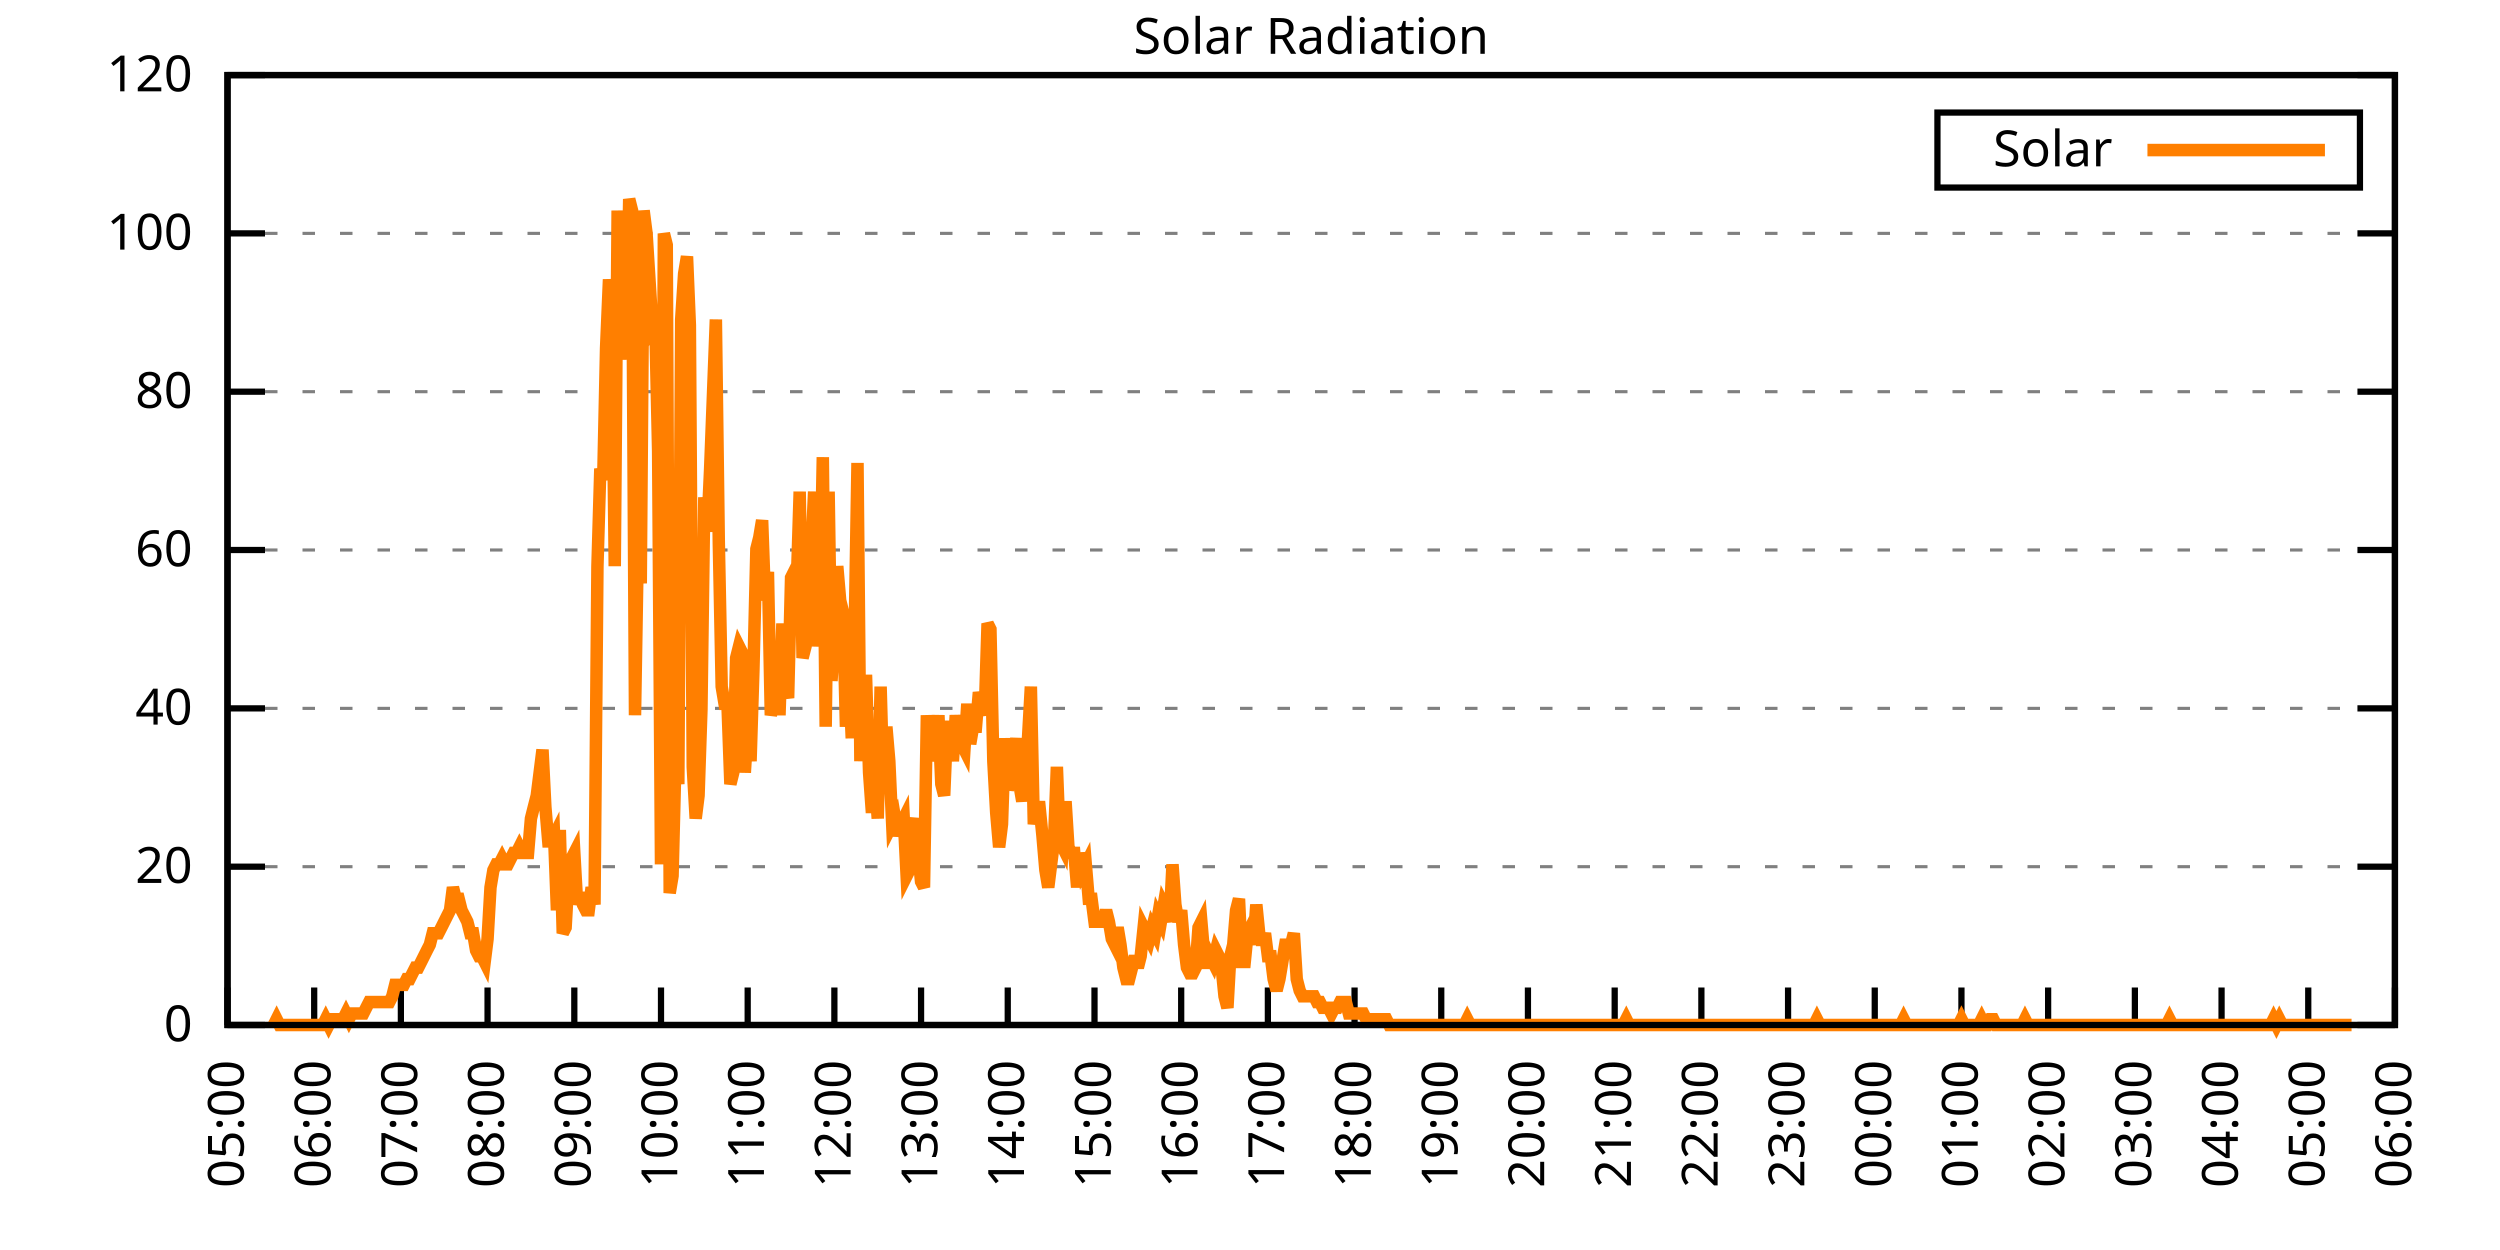
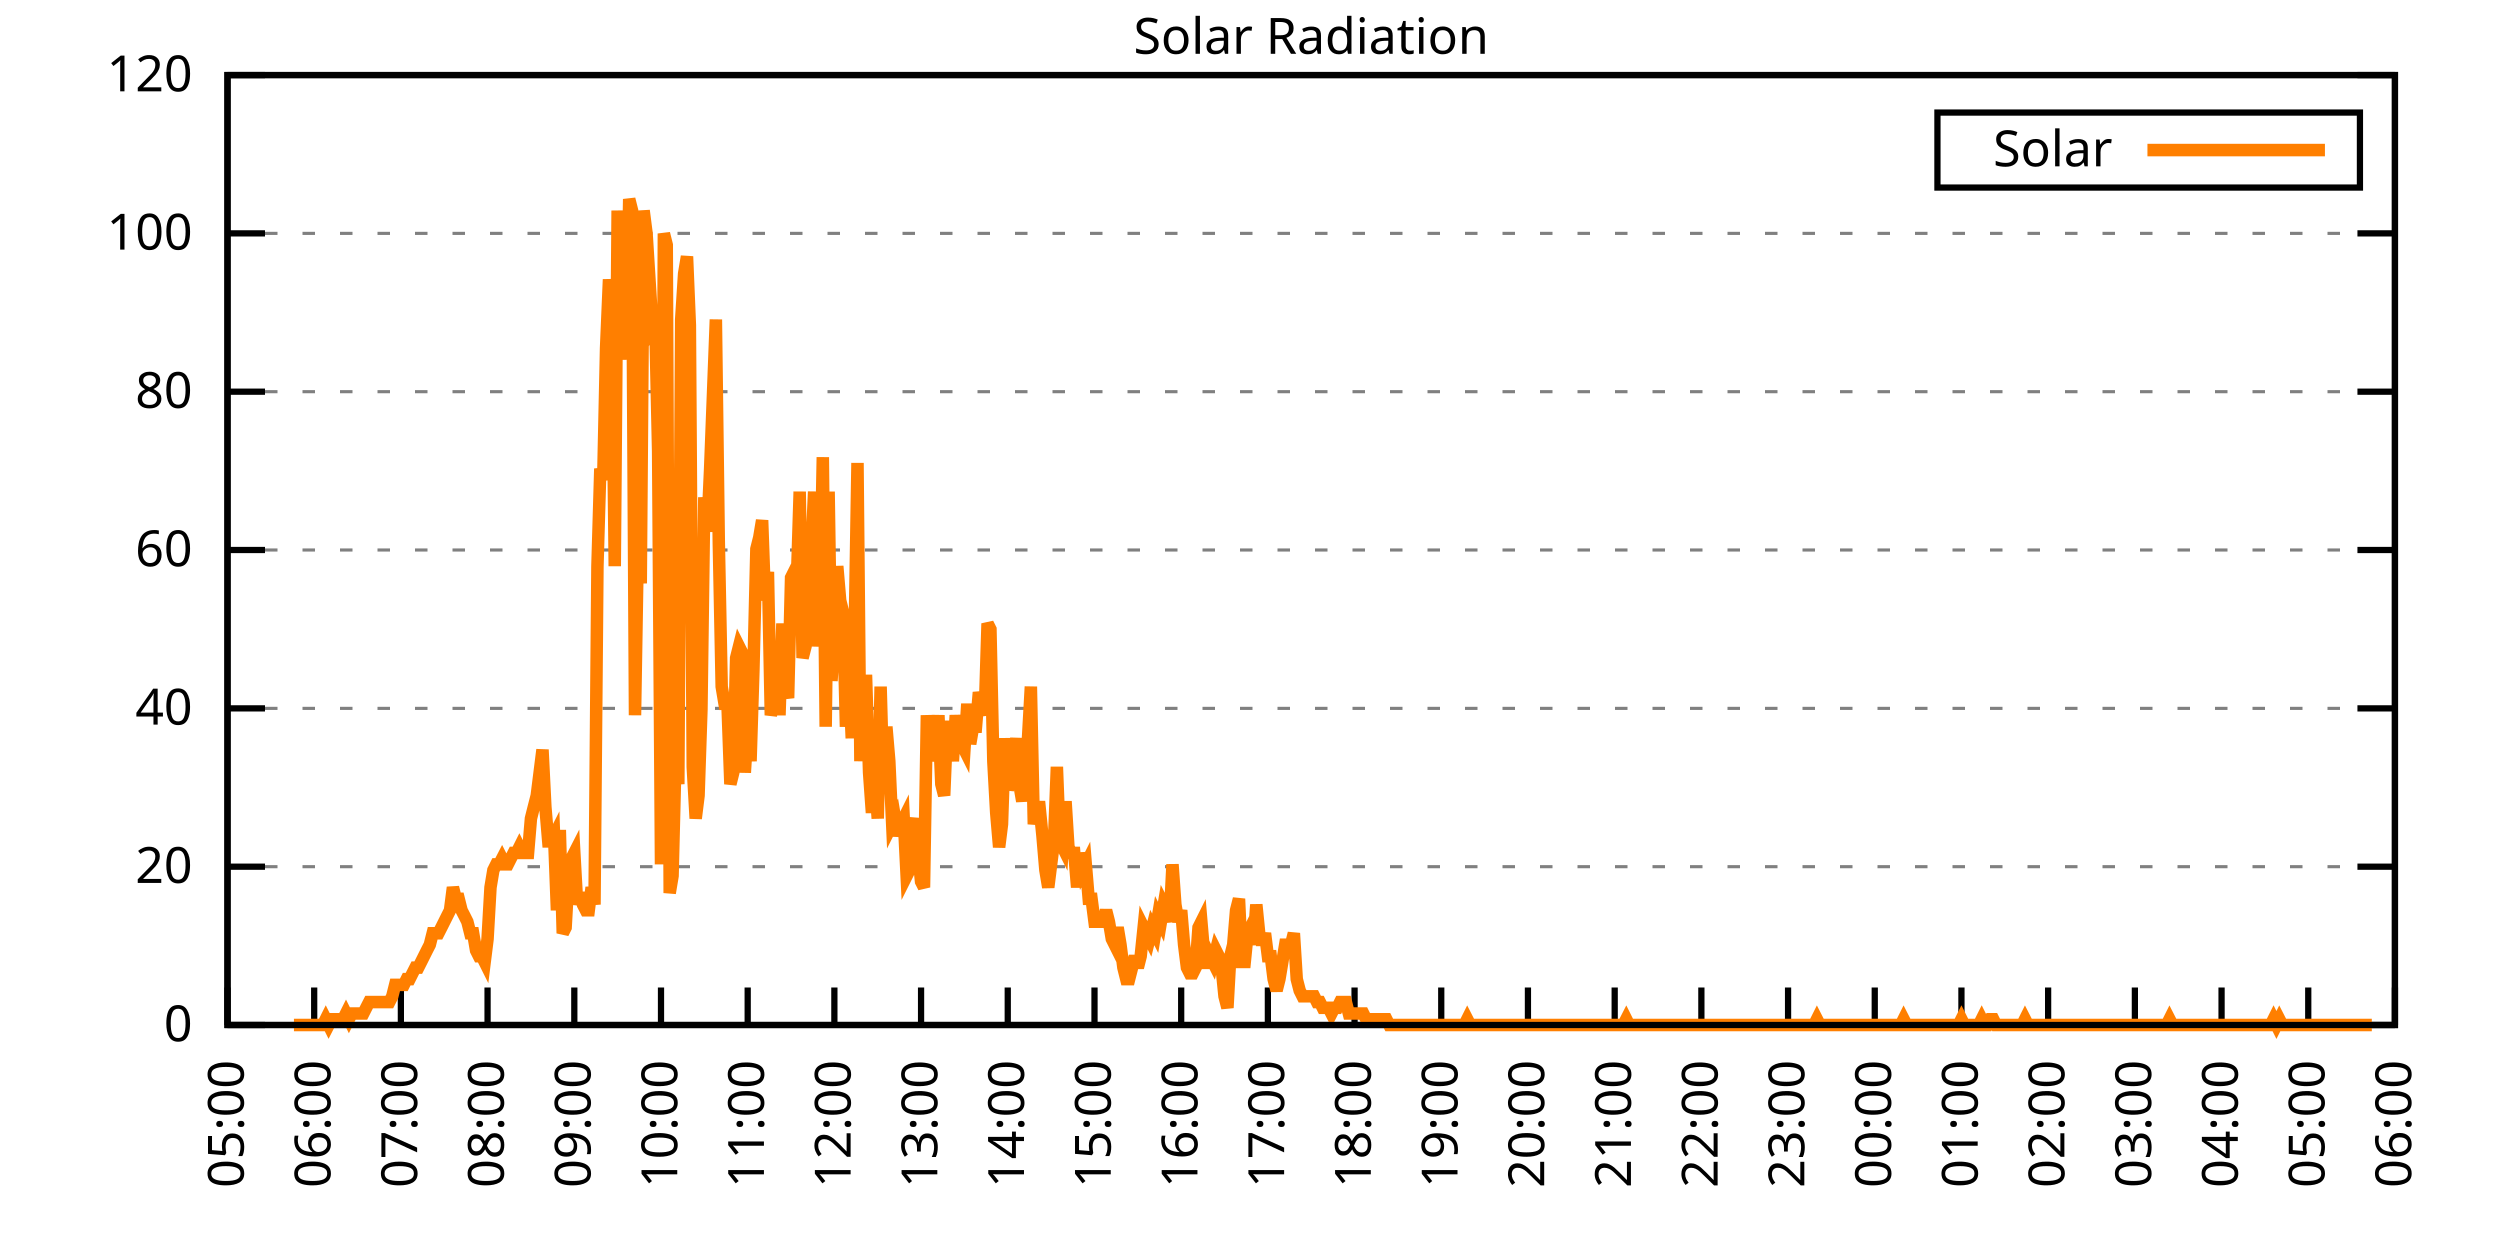
<svg xmlns="http://www.w3.org/2000/svg" xmlns:xlink="http://www.w3.org/1999/xlink" width="400" height="200" viewBox="0 0 400 200">
  <g id="gnuplot_canvas">
    <rect x="0" y="0" width="400" height="200" fill="none" />
    <defs>
      <circle id="gpDot" r="0.5" stroke-width="0.5" stroke="currentColor" />
      <path id="gpPt0" stroke-width="0.333" stroke="currentColor" d="M-1,0 h2 M0,-1 v2" />
      <path id="gpPt1" stroke-width="0.333" stroke="currentColor" d="M-1,-1 L1,1 M1,-1 L-1,1" />
      <path id="gpPt2" stroke-width="0.333" stroke="currentColor" d="M-1,0 L1,0 M0,-1 L0,1 M-1,-1 L1,1 M-1,1 L1,-1" />
      <rect id="gpPt3" stroke-width="0.333" stroke="currentColor" x="-1" y="-1" width="2" height="2" />
      <rect id="gpPt4" stroke-width="0.333" stroke="currentColor" fill="currentColor" x="-1" y="-1" width="2" height="2" />
      <circle id="gpPt5" stroke-width="0.333" stroke="currentColor" cx="0" cy="0" r="1" />
      <use xlink:href="#gpPt5" id="gpPt6" fill="currentColor" stroke="none" />
      <path id="gpPt7" stroke-width="0.333" stroke="currentColor" d="M0,-1.33 L-1.33,0.67 L1.33,0.67 z" />
      <use xlink:href="#gpPt7" id="gpPt8" fill="currentColor" stroke="none" />
      <use xlink:href="#gpPt7" id="gpPt9" stroke="currentColor" transform="rotate(180)" />
      <use xlink:href="#gpPt9" id="gpPt10" fill="currentColor" stroke="none" />
      <use xlink:href="#gpPt3" id="gpPt11" stroke="currentColor" transform="rotate(45)" />
      <use xlink:href="#gpPt11" id="gpPt12" fill="currentColor" stroke="none" />
      <path id="gpPt13" stroke-width="0.333" stroke="currentColor" d="M0,1.330 L1.265,0.411 L0.782,-1.067 L-0.782,-1.076 L-1.265,0.411 z" />
      <use xlink:href="#gpPt13" id="gpPt14" fill="currentColor" stroke="none" />
      <filter id="textbox" filterUnits="objectBoundingBox" x="0" y="0" height="1" width="1">
        <feFlood flood-color="white" flood-opacity="1" result="bgnd" />
        <feComposite in="SourceGraphic" in2="bgnd" operator="atop" />
      </filter>
      <filter id="greybox" filterUnits="objectBoundingBox" x="0" y="0" height="1" width="1">
        <feFlood flood-color="lightgrey" flood-opacity="1" result="grey" />
        <feComposite in="SourceGraphic" in2="grey" operator="atop" />
      </filter>
    </defs>
    <g fill="none" color="white" stroke="currentColor" stroke-width="1.00" stroke-linecap="butt" stroke-linejoin="miter">
</g>
    <g fill="none" color="black" stroke="currentColor" stroke-width="1.00" stroke-linecap="butt" stroke-linejoin="miter">
      <g stroke="none" shape-rendering="crispEdges">
        <polygon fill="rgb(255, 255, 255)" points="36.40,164.00 383.18,164.00 383.18,12.02 36.40,12.02 " />
      </g>
    </g>
    <g fill="none" color="black" stroke="currentColor" stroke-width="1.00" stroke-linecap="butt" stroke-linejoin="miter">
</g>
    <g fill="none" color="black" stroke="black" stroke-width="0.50" stroke-linecap="butt" stroke-linejoin="miter">
</g>
    <g fill="none" color="gray" stroke="currentColor" stroke-width="0.50" stroke-linecap="butt" stroke-linejoin="miter">
      <path stroke="gray" stroke-dasharray="2,4" class="gridline" d="M36.40,164.00 L383.19,164.00  " />
    </g>
    <g fill="none" color="gray" stroke="gray" stroke-width="1.00" stroke-linecap="butt" stroke-linejoin="miter">
</g>
    <g fill="none" color="black" stroke="currentColor" stroke-width="1.00" stroke-linecap="butt" stroke-linejoin="miter">
      <path stroke="black" d="M36.40,164.00 L42.40,164.00 M383.19,164.00 L377.19,164.00  " />
      <g transform="translate(30.80,166.60)" stroke="none" fill="black" font-family="Sans" font-size="8.00" text-anchor="end">
        <text>
          <tspan font-family="Sans"> 0</tspan>
        </text>
      </g>
    </g>
    <g fill="none" color="black" stroke="currentColor" stroke-width="1.00" stroke-linecap="butt" stroke-linejoin="miter">
</g>
    <g fill="none" color="black" stroke="black" stroke-width="0.50" stroke-linecap="butt" stroke-linejoin="miter">
</g>
    <g fill="none" color="gray" stroke="currentColor" stroke-width="0.50" stroke-linecap="butt" stroke-linejoin="miter">
      <path stroke="gray" stroke-dasharray="2,4" class="gridline" d="M36.40,138.67 L383.19,138.67  " />
    </g>
    <g fill="none" color="gray" stroke="gray" stroke-width="1.00" stroke-linecap="butt" stroke-linejoin="miter">
</g>
    <g fill="none" color="black" stroke="currentColor" stroke-width="1.00" stroke-linecap="butt" stroke-linejoin="miter">
      <path stroke="black" d="M36.40,138.67 L42.40,138.67 M383.19,138.67 L377.19,138.67  " />
      <g transform="translate(30.80,141.27)" stroke="none" fill="black" font-family="Sans" font-size="8.00" text-anchor="end">
        <text>
          <tspan font-family="Sans"> 20</tspan>
        </text>
      </g>
    </g>
    <g fill="none" color="black" stroke="currentColor" stroke-width="1.00" stroke-linecap="butt" stroke-linejoin="miter">
</g>
    <g fill="none" color="black" stroke="black" stroke-width="0.50" stroke-linecap="butt" stroke-linejoin="miter">
</g>
    <g fill="none" color="gray" stroke="currentColor" stroke-width="0.50" stroke-linecap="butt" stroke-linejoin="miter">
      <path stroke="gray" stroke-dasharray="2,4" class="gridline" d="M36.40,113.34 L383.19,113.34  " />
    </g>
    <g fill="none" color="gray" stroke="gray" stroke-width="1.00" stroke-linecap="butt" stroke-linejoin="miter">
</g>
    <g fill="none" color="black" stroke="currentColor" stroke-width="1.00" stroke-linecap="butt" stroke-linejoin="miter">
      <path stroke="black" d="M36.40,113.34 L42.40,113.34 M383.19,113.34 L377.19,113.34  " />
      <g transform="translate(30.80,115.94)" stroke="none" fill="black" font-family="Sans" font-size="8.00" text-anchor="end">
        <text>
          <tspan font-family="Sans"> 40</tspan>
        </text>
      </g>
    </g>
    <g fill="none" color="black" stroke="currentColor" stroke-width="1.00" stroke-linecap="butt" stroke-linejoin="miter">
</g>
    <g fill="none" color="black" stroke="black" stroke-width="0.50" stroke-linecap="butt" stroke-linejoin="miter">
</g>
    <g fill="none" color="gray" stroke="currentColor" stroke-width="0.50" stroke-linecap="butt" stroke-linejoin="miter">
      <path stroke="gray" stroke-dasharray="2,4" class="gridline" d="M36.40,88.00 L383.19,88.00  " />
    </g>
    <g fill="none" color="gray" stroke="gray" stroke-width="1.00" stroke-linecap="butt" stroke-linejoin="miter">
</g>
    <g fill="none" color="black" stroke="currentColor" stroke-width="1.00" stroke-linecap="butt" stroke-linejoin="miter">
      <path stroke="black" d="M36.40,88.00 L42.40,88.00 M383.19,88.00 L377.19,88.00  " />
      <g transform="translate(30.80,90.60)" stroke="none" fill="black" font-family="Sans" font-size="8.00" text-anchor="end">
        <text>
          <tspan font-family="Sans"> 60</tspan>
        </text>
      </g>
    </g>
    <g fill="none" color="black" stroke="currentColor" stroke-width="1.00" stroke-linecap="butt" stroke-linejoin="miter">
</g>
    <g fill="none" color="black" stroke="black" stroke-width="0.50" stroke-linecap="butt" stroke-linejoin="miter">
</g>
    <g fill="none" color="gray" stroke="currentColor" stroke-width="0.50" stroke-linecap="butt" stroke-linejoin="miter">
      <path stroke="gray" stroke-dasharray="2,4" class="gridline" d="M36.40,62.67 L383.19,62.67  " />
    </g>
    <g fill="none" color="gray" stroke="gray" stroke-width="1.00" stroke-linecap="butt" stroke-linejoin="miter">
</g>
    <g fill="none" color="black" stroke="currentColor" stroke-width="1.00" stroke-linecap="butt" stroke-linejoin="miter">
      <path stroke="black" d="M36.40,62.67 L42.40,62.67 M383.19,62.67 L377.19,62.67  " />
      <g transform="translate(30.80,65.27)" stroke="none" fill="black" font-family="Sans" font-size="8.00" text-anchor="end">
        <text>
          <tspan font-family="Sans"> 80</tspan>
        </text>
      </g>
    </g>
    <g fill="none" color="black" stroke="currentColor" stroke-width="1.00" stroke-linecap="butt" stroke-linejoin="miter">
</g>
    <g fill="none" color="black" stroke="black" stroke-width="0.50" stroke-linecap="butt" stroke-linejoin="miter">
</g>
    <g fill="none" color="gray" stroke="currentColor" stroke-width="0.50" stroke-linecap="butt" stroke-linejoin="miter">
      <path stroke="gray" stroke-dasharray="2,4" class="gridline" d="M36.40,37.34 L383.19,37.34  " />
    </g>
    <g fill="none" color="gray" stroke="gray" stroke-width="1.00" stroke-linecap="butt" stroke-linejoin="miter">
</g>
    <g fill="none" color="black" stroke="currentColor" stroke-width="1.00" stroke-linecap="butt" stroke-linejoin="miter">
      <path stroke="black" d="M36.40,37.34 L42.40,37.34 M383.19,37.34 L377.19,37.34  " />
      <g transform="translate(30.80,39.94)" stroke="none" fill="black" font-family="Sans" font-size="8.00" text-anchor="end">
        <text>
          <tspan font-family="Sans"> 100</tspan>
        </text>
      </g>
    </g>
    <g fill="none" color="black" stroke="currentColor" stroke-width="1.00" stroke-linecap="butt" stroke-linejoin="miter">
</g>
    <g fill="none" color="black" stroke="black" stroke-width="0.50" stroke-linecap="butt" stroke-linejoin="miter">
</g>
    <g fill="none" color="gray" stroke="currentColor" stroke-width="0.50" stroke-linecap="butt" stroke-linejoin="miter">
      <path stroke="gray" stroke-dasharray="2,4" class="gridline" d="M36.40,12.01 L383.19,12.01  " />
    </g>
    <g fill="none" color="gray" stroke="gray" stroke-width="1.00" stroke-linecap="butt" stroke-linejoin="miter">
</g>
    <g fill="none" color="black" stroke="currentColor" stroke-width="1.00" stroke-linecap="butt" stroke-linejoin="miter">
      <path stroke="black" d="M36.40,12.01 L42.40,12.01 M383.19,12.01 L377.19,12.01  " />
      <g transform="translate(30.80,14.61)" stroke="none" fill="black" font-family="Sans" font-size="8.00" text-anchor="end">
        <text>
          <tspan font-family="Sans"> 120</tspan>
        </text>
      </g>
    </g>
    <g fill="none" color="black" stroke="currentColor" stroke-width="1.00" stroke-linecap="butt" stroke-linejoin="miter">
      <path stroke="black" d="M36.40,164.00 L36.40,158.00  " />
      <g transform="translate(39.00,169.60) rotate(270.00)" stroke="none" fill="black" font-family="Sans" font-size="8.00" text-anchor="end">
        <text>
          <tspan font-family="Sans">05:00</tspan>
        </text>
      </g>
    </g>
    <g fill="none" color="black" stroke="currentColor" stroke-width="1.00" stroke-linecap="butt" stroke-linejoin="miter">
      <path stroke="black" d="M50.27,164.00 L50.27,158.00  " />
      <g transform="translate(52.87,169.60) rotate(270.00)" stroke="none" fill="black" font-family="Sans" font-size="8.00" text-anchor="end">
        <text>
          <tspan font-family="Sans">06:00</tspan>
        </text>
      </g>
    </g>
    <g fill="none" color="black" stroke="currentColor" stroke-width="1.00" stroke-linecap="butt" stroke-linejoin="miter">
      <path stroke="black" d="M64.14,164.00 L64.14,158.00  " />
      <g transform="translate(66.74,169.60) rotate(270.00)" stroke="none" fill="black" font-family="Sans" font-size="8.00" text-anchor="end">
        <text>
          <tspan font-family="Sans">07:00</tspan>
        </text>
      </g>
    </g>
    <g fill="none" color="black" stroke="currentColor" stroke-width="1.00" stroke-linecap="butt" stroke-linejoin="miter">
      <path stroke="black" d="M78.01,164.00 L78.01,158.00  " />
      <g transform="translate(80.61,169.60) rotate(270.00)" stroke="none" fill="black" font-family="Sans" font-size="8.00" text-anchor="end">
        <text>
          <tspan font-family="Sans">08:00</tspan>
        </text>
      </g>
    </g>
    <g fill="none" color="black" stroke="currentColor" stroke-width="1.00" stroke-linecap="butt" stroke-linejoin="miter">
      <path stroke="black" d="M91.89,164.00 L91.89,158.00  " />
      <g transform="translate(94.49,169.60) rotate(270.00)" stroke="none" fill="black" font-family="Sans" font-size="8.00" text-anchor="end">
        <text>
          <tspan font-family="Sans">09:00</tspan>
        </text>
      </g>
    </g>
    <g fill="none" color="black" stroke="currentColor" stroke-width="1.00" stroke-linecap="butt" stroke-linejoin="miter">
      <path stroke="black" d="M105.76,164.00 L105.76,158.00  " />
      <g transform="translate(108.36,169.60) rotate(270.00)" stroke="none" fill="black" font-family="Sans" font-size="8.00" text-anchor="end">
        <text>
          <tspan font-family="Sans">10:00</tspan>
        </text>
      </g>
    </g>
    <g fill="none" color="black" stroke="currentColor" stroke-width="1.00" stroke-linecap="butt" stroke-linejoin="miter">
      <path stroke="black" d="M119.63,164.00 L119.63,158.00  " />
      <g transform="translate(122.23,169.60) rotate(270.00)" stroke="none" fill="black" font-family="Sans" font-size="8.00" text-anchor="end">
        <text>
          <tspan font-family="Sans">11:00</tspan>
        </text>
      </g>
    </g>
    <g fill="none" color="black" stroke="currentColor" stroke-width="1.00" stroke-linecap="butt" stroke-linejoin="miter">
      <path stroke="black" d="M133.50,164.00 L133.50,158.00  " />
      <g transform="translate(136.10,169.60) rotate(270.00)" stroke="none" fill="black" font-family="Sans" font-size="8.00" text-anchor="end">
        <text>
          <tspan font-family="Sans">12:00</tspan>
        </text>
      </g>
    </g>
    <g fill="none" color="black" stroke="currentColor" stroke-width="1.00" stroke-linecap="butt" stroke-linejoin="miter">
      <path stroke="black" d="M147.37,164.00 L147.37,158.00  " />
      <g transform="translate(149.97,169.60) rotate(270.00)" stroke="none" fill="black" font-family="Sans" font-size="8.00" text-anchor="end">
        <text>
          <tspan font-family="Sans">13:00</tspan>
        </text>
      </g>
    </g>
    <g fill="none" color="black" stroke="currentColor" stroke-width="1.00" stroke-linecap="butt" stroke-linejoin="miter">
      <path stroke="black" d="M161.24,164.00 L161.24,158.00  " />
      <g transform="translate(163.84,169.60) rotate(270.00)" stroke="none" fill="black" font-family="Sans" font-size="8.00" text-anchor="end">
        <text>
          <tspan font-family="Sans">14:00</tspan>
        </text>
      </g>
    </g>
    <g fill="none" color="black" stroke="currentColor" stroke-width="1.00" stroke-linecap="butt" stroke-linejoin="miter">
      <path stroke="black" d="M175.12,164.00 L175.12,158.00  " />
      <g transform="translate(177.72,169.60) rotate(270.00)" stroke="none" fill="black" font-family="Sans" font-size="8.00" text-anchor="end">
        <text>
          <tspan font-family="Sans">15:00</tspan>
        </text>
      </g>
    </g>
    <g fill="none" color="black" stroke="currentColor" stroke-width="1.00" stroke-linecap="butt" stroke-linejoin="miter">
      <path stroke="black" d="M188.99,164.00 L188.99,158.00  " />
      <g transform="translate(191.59,169.60) rotate(270.00)" stroke="none" fill="black" font-family="Sans" font-size="8.00" text-anchor="end">
        <text>
          <tspan font-family="Sans">16:00</tspan>
        </text>
      </g>
    </g>
    <g fill="none" color="black" stroke="currentColor" stroke-width="1.00" stroke-linecap="butt" stroke-linejoin="miter">
      <path stroke="black" d="M202.86,164.00 L202.86,158.00  " />
      <g transform="translate(205.46,169.60) rotate(270.00)" stroke="none" fill="black" font-family="Sans" font-size="8.00" text-anchor="end">
        <text>
          <tspan font-family="Sans">17:00</tspan>
        </text>
      </g>
    </g>
    <g fill="none" color="black" stroke="currentColor" stroke-width="1.00" stroke-linecap="butt" stroke-linejoin="miter">
      <path stroke="black" d="M216.73,164.00 L216.73,158.00  " />
      <g transform="translate(219.33,169.60) rotate(270.00)" stroke="none" fill="black" font-family="Sans" font-size="8.00" text-anchor="end">
        <text>
          <tspan font-family="Sans">18:00</tspan>
        </text>
      </g>
    </g>
    <g fill="none" color="black" stroke="currentColor" stroke-width="1.00" stroke-linecap="butt" stroke-linejoin="miter">
      <path stroke="black" d="M230.60,164.00 L230.60,158.00  " />
      <g transform="translate(233.20,169.60) rotate(270.00)" stroke="none" fill="black" font-family="Sans" font-size="8.00" text-anchor="end">
        <text>
          <tspan font-family="Sans">19:00</tspan>
        </text>
      </g>
    </g>
    <g fill="none" color="black" stroke="currentColor" stroke-width="1.00" stroke-linecap="butt" stroke-linejoin="miter">
      <path stroke="black" d="M244.47,164.00 L244.47,158.00  " />
      <g transform="translate(247.07,169.60) rotate(270.00)" stroke="none" fill="black" font-family="Sans" font-size="8.00" text-anchor="end">
        <text>
          <tspan font-family="Sans">20:00</tspan>
        </text>
      </g>
    </g>
    <g fill="none" color="black" stroke="currentColor" stroke-width="1.00" stroke-linecap="butt" stroke-linejoin="miter">
      <path stroke="black" d="M258.35,164.00 L258.35,158.00  " />
      <g transform="translate(260.95,169.60) rotate(270.00)" stroke="none" fill="black" font-family="Sans" font-size="8.00" text-anchor="end">
        <text>
          <tspan font-family="Sans">21:00</tspan>
        </text>
      </g>
    </g>
    <g fill="none" color="black" stroke="currentColor" stroke-width="1.00" stroke-linecap="butt" stroke-linejoin="miter">
      <path stroke="black" d="M272.22,164.00 L272.22,158.00  " />
      <g transform="translate(274.82,169.60) rotate(270.00)" stroke="none" fill="black" font-family="Sans" font-size="8.00" text-anchor="end">
        <text>
          <tspan font-family="Sans">22:00</tspan>
        </text>
      </g>
    </g>
    <g fill="none" color="black" stroke="currentColor" stroke-width="1.00" stroke-linecap="butt" stroke-linejoin="miter">
      <path stroke="black" d="M286.09,164.00 L286.09,158.00  " />
      <g transform="translate(288.69,169.60) rotate(270.00)" stroke="none" fill="black" font-family="Sans" font-size="8.00" text-anchor="end">
        <text>
          <tspan font-family="Sans">23:00</tspan>
        </text>
      </g>
    </g>
    <g fill="none" color="black" stroke="currentColor" stroke-width="1.00" stroke-linecap="butt" stroke-linejoin="miter">
      <path stroke="black" d="M299.96,164.00 L299.96,158.00  " />
      <g transform="translate(302.56,169.60) rotate(270.00)" stroke="none" fill="black" font-family="Sans" font-size="8.00" text-anchor="end">
        <text>
          <tspan font-family="Sans">00:00</tspan>
        </text>
      </g>
    </g>
    <g fill="none" color="black" stroke="currentColor" stroke-width="1.00" stroke-linecap="butt" stroke-linejoin="miter">
      <path stroke="black" d="M313.83,164.00 L313.83,158.00  " />
      <g transform="translate(316.43,169.60) rotate(270.00)" stroke="none" fill="black" font-family="Sans" font-size="8.00" text-anchor="end">
        <text>
          <tspan font-family="Sans">01:00</tspan>
        </text>
      </g>
    </g>
    <g fill="none" color="black" stroke="currentColor" stroke-width="1.00" stroke-linecap="butt" stroke-linejoin="miter">
      <path stroke="black" d="M327.70,164.00 L327.70,158.00  " />
      <g transform="translate(330.30,169.60) rotate(270.00)" stroke="none" fill="black" font-family="Sans" font-size="8.00" text-anchor="end">
        <text>
          <tspan font-family="Sans">02:00</tspan>
        </text>
      </g>
    </g>
    <g fill="none" color="black" stroke="currentColor" stroke-width="1.00" stroke-linecap="butt" stroke-linejoin="miter">
      <path stroke="black" d="M341.58,164.00 L341.58,158.00  " />
      <g transform="translate(344.18,169.60) rotate(270.00)" stroke="none" fill="black" font-family="Sans" font-size="8.00" text-anchor="end">
        <text>
          <tspan font-family="Sans">03:00</tspan>
        </text>
      </g>
    </g>
    <g fill="none" color="black" stroke="currentColor" stroke-width="1.00" stroke-linecap="butt" stroke-linejoin="miter">
      <path stroke="black" d="M355.45,164.00 L355.45,158.00  " />
      <g transform="translate(358.05,169.60) rotate(270.00)" stroke="none" fill="black" font-family="Sans" font-size="8.00" text-anchor="end">
        <text>
          <tspan font-family="Sans">04:00</tspan>
        </text>
      </g>
    </g>
    <g fill="none" color="black" stroke="currentColor" stroke-width="1.00" stroke-linecap="butt" stroke-linejoin="miter">
      <path stroke="black" d="M369.32,164.00 L369.32,158.00  " />
      <g transform="translate(371.92,169.60) rotate(270.00)" stroke="none" fill="black" font-family="Sans" font-size="8.00" text-anchor="end">
        <text>
          <tspan font-family="Sans">05:00</tspan>
        </text>
      </g>
    </g>
    <g fill="none" color="black" stroke="currentColor" stroke-width="1.00" stroke-linecap="butt" stroke-linejoin="miter">
      <path stroke="black" d="M383.19,164.00 L383.19,158.00  " />
      <g transform="translate(385.79,169.60) rotate(270.00)" stroke="none" fill="black" font-family="Sans" font-size="8.00" text-anchor="end">
        <text>
          <tspan font-family="Sans">06:00</tspan>
        </text>
      </g>
    </g>
    <g fill="none" color="black" stroke="currentColor" stroke-width="1.00" stroke-linecap="butt" stroke-linejoin="miter">
</g>
    <g fill="none" color="black" stroke="currentColor" stroke-width="1.00" stroke-linecap="butt" stroke-linejoin="miter">
      <path stroke="black" d="M36.40,12.01 L36.40,164.00 L383.19,164.00 L383.19,12.01 L36.40,12.01 Z  " />
    </g>
    <g fill="none" color="black" stroke="currentColor" stroke-width="1.00" stroke-linecap="butt" stroke-linejoin="miter">
</g>
    <g fill="none" color="black" stroke="currentColor" stroke-width="1.00" stroke-linecap="butt" stroke-linejoin="miter">
      <path stroke="black" d="M309.99,30.01 L309.99,18.01 L377.59,18.01 L377.59,30.01 L309.99,30.01 Z  " />
    </g>
    <g id="Solar_Radiation_plot_1">
      <g fill="none" color="white" stroke="black" stroke-width="2.00" stroke-linecap="butt" stroke-linejoin="miter">
</g>
      <g fill="none" color="black" stroke="currentColor" stroke-width="2.00" stroke-linecap="butt" stroke-linejoin="miter">
        <g transform="translate(337.99,26.61)" stroke="none" fill="black" font-family="Sans" font-size="8.00" text-anchor="end">
          <text>
            <tspan font-family="Sans">Solar</tspan>
          </text>
        </g>
      </g>
      <g fill="none" color="black" stroke="currentColor" stroke-width="2.00" stroke-linecap="butt" stroke-linejoin="miter">
-         <path stroke="rgb(255, 127,   0)" d="M343.59,24.01 L371.99,24.01 M43.80,164.00 L44.26,163.08 L44.72,164.00 L45.19,164.00 L45.65,164.00 L46.11,164.00   L46.57,164.00 L47.03,164.00 L47.50,164.00 L47.96,164.00 L48.42,164.00 L48.88,164.00 L49.35,164.00 L49.81,164.00   L50.27,164.00 L50.73,164.00 L51.20,164.00 L51.66,164.00 L52.12,163.08 L52.58,164.00 L53.05,163.08 L53.51,163.08   L53.97,163.08 L54.43,163.08 L54.90,163.08 L55.36,162.16 L55.82,163.08 L56.28,162.16 L56.75,162.16 L57.21,162.16   L57.67,162.16 L58.13,162.16 L58.59,161.25 L59.06,160.33 L59.52,160.33 L59.98,160.33 L60.44,160.33 L60.91,160.33   L61.37,160.33 L61.83,160.33 L62.29,160.33 L62.76,159.41 L63.22,157.58 L63.68,157.58 L64.14,157.58 L64.61,157.58   L65.07,156.66 L65.53,156.66 L65.99,155.74 L66.46,154.82 L66.92,154.82 L67.38,153.91 L67.84,152.99 L68.30,152.07   L68.77,151.15 L69.23,149.32 L69.69,149.32 L70.15,149.32 L70.62,148.40 L71.08,147.48 L71.54,146.56 L72.00,145.65   L72.47,141.98 L72.93,143.81 L73.39,143.81 L73.85,145.65 L74.32,146.56 L74.78,147.48 L75.24,149.32 L75.70,149.32   L76.17,152.07 L76.63,152.99 L77.09,152.99 L77.55,153.91 L78.01,150.23 L78.48,141.98 L78.94,139.22 L79.40,138.30   L79.86,138.30 L80.33,137.39 L80.79,138.30 L81.25,138.30 L81.71,137.39 L82.18,136.47 L82.64,136.47 L83.10,135.55   L83.56,136.47 L84.03,136.47 L84.49,136.47 L84.95,130.96 L85.41,129.13 L85.88,127.29 L86.34,123.62 L86.80,119.95   L87.26,129.13 L87.72,134.63 L88.19,134.63 L88.65,133.72 L89.11,145.65 L89.57,132.80 L90.04,149.32 L90.50,148.40   L90.96,140.14 L91.42,137.39 L91.89,136.47 L92.35,144.73 L92.81,142.89 L93.27,144.73 L93.74,145.65 L94.20,145.65   L94.66,141.98 L95.12,144.73 L95.59,90.59 L96.05,74.98 L96.51,76.82 L96.97,55.71 L97.44,44.70 L97.90,50.21   L98.36,90.59 L98.82,33.69 L99.28,48.37 L99.75,41.03 L100.21,57.55 L100.67,31.85 L101.13,33.69 L101.60,114.44   L102.06,86.91 L102.52,93.34 L102.98,33.69 L103.45,37.36 L103.91,44.70 L104.37,52.04 L104.83,51.12 L105.30,72.23   L105.76,138.30 L106.22,37.36 L106.68,39.19 L107.15,142.89 L107.61,140.14 L108.07,121.79 L108.53,125.46 L108.99,51.12   L109.46,43.78 L109.92,41.03 L110.38,52.04 L110.84,122.70 L111.31,130.96 L111.77,127.29 L112.23,113.53 L112.69,79.57   L113.16,85.08 L113.62,74.98 L114.08,63.05 L114.54,51.12 L115.01,86.91 L115.47,109.86 L115.93,112.61 L116.39,112.61   L116.86,125.46 L117.32,123.62 L117.78,105.27 L118.24,103.43 L118.70,104.35 L119.17,123.62 L119.63,116.28 L120.09,121.79   L120.55,107.10 L121.02,87.83 L121.48,86.00 L121.94,83.24 L122.40,96.09 L122.87,91.50 L123.33,114.44 L123.79,112.61   L124.25,103.43 L124.72,114.44 L125.18,99.76 L125.64,109.86 L126.10,111.69 L126.57,92.42 L127.03,91.50 L127.49,93.34   L127.95,78.66 L128.41,105.27 L128.88,103.43 L129.34,92.42 L129.80,88.75 L130.26,78.66 L130.73,103.43 L131.19,97.01   L131.65,73.15 L132.11,116.28 L132.58,78.66 L133.04,108.94 L133.50,101.60 L133.96,90.59 L134.43,96.09 L134.89,97.93   L135.35,116.28 L135.81,107.10 L136.28,118.12 L136.74,101.60 L137.20,74.07 L137.66,121.79 L138.13,108.94 L138.59,108.94   L139.05,123.62 L139.51,130.05 L139.97,124.54 L140.44,130.96 L140.90,109.86 L141.36,126.37 L141.82,116.28 L142.29,121.79   L142.75,131.88 L143.21,130.96 L143.67,133.72 L144.14,131.88 L144.60,130.96 L145.06,140.14 L145.52,139.22 L145.99,132.80   L146.45,130.96 L146.91,136.47 L147.37,141.06 L147.84,141.98 L148.30,114.44 L148.76,121.79 L149.22,117.20 L149.68,120.87   L150.15,114.44 L150.61,125.46 L151.07,127.29 L151.53,116.28 L152.00,116.28 L152.46,121.79 L152.92,114.44 L153.38,119.03   L153.85,119.03 L154.31,119.95 L154.77,112.61 L155.23,119.03 L155.70,116.28 L156.16,116.28 L156.62,110.77 L157.08,112.61   L157.55,114.44 L158.01,99.76 L158.47,100.68 L158.93,121.79 L159.39,130.05 L159.86,135.55 L160.32,131.88 L160.78,118.12   L161.24,126.37 L161.71,124.54 L162.17,121.79 L162.63,118.12 L163.09,125.46 L163.56,128.21 L164.02,121.79 L164.48,118.12   L164.94,109.86 L165.41,131.88 L165.87,129.13 L166.33,129.13 L166.79,133.72 L167.26,139.22 L167.72,141.98 L168.18,138.30   L168.64,134.63 L169.10,122.70 L169.57,134.63 L170.03,135.55 L170.49,128.21 L170.95,135.55 L171.42,136.47 L171.88,136.47   L172.34,141.98 L172.80,136.47 L173.27,139.22 L173.73,138.30 L174.19,143.81 L174.65,143.81 L175.12,147.48 L175.58,147.48   L176.04,147.48 L176.50,147.48 L176.97,145.65 L177.43,147.48 L177.89,150.23 L178.35,151.15 L178.82,148.40 L179.28,151.15   L179.74,154.82 L180.20,156.66 L180.66,156.66 L181.13,154.82 L181.59,152.99 L182.05,154.82 L182.51,152.99 L182.98,148.40   L183.44,149.32 L183.90,150.23 L184.36,148.40 L184.83,149.32 L185.29,146.56 L185.75,147.48 L186.21,144.73 L186.68,145.65   L187.14,147.48 L187.60,138.30 L188.06,144.73 L188.53,147.48 L188.99,145.65 L189.45,151.15 L189.91,154.82 L190.37,155.74   L190.84,155.74 L191.30,154.82 L191.76,148.40 L192.22,147.48 L192.69,152.99 L193.15,154.82 L193.61,152.99 L194.07,153.91   L194.54,152.07 L195.00,152.99 L195.46,154.82 L195.92,159.41 L196.39,161.25 L196.85,152.99 L197.31,151.15 L197.77,145.65   L198.24,143.81 L198.70,153.91 L199.16,153.91 L199.62,149.32 L200.08,148.40 L200.55,151.15 L201.01,144.73 L201.47,149.32   L201.93,151.15 L202.40,149.32 L202.86,152.99 L203.32,152.99 L203.78,156.66 L204.25,158.49 L204.71,156.66 L205.17,153.91   L205.63,151.15 L206.10,151.15 L206.56,151.15 L207.02,149.32 L207.48,156.66 L207.95,158.49 L208.41,159.41 L208.87,159.41   L209.33,159.41 L209.80,159.41 L210.26,159.41 L210.72,160.33 L211.18,160.33 L211.64,161.25 L212.11,161.25 L212.57,161.25   L213.03,162.16 L213.49,161.25 L213.96,161.25 L214.42,160.33 L214.88,160.33 L215.34,160.33 L215.81,162.16 L216.27,162.16   L216.73,162.16 L217.19,162.16 L217.66,162.16 L218.12,162.16 L218.58,163.08 L219.04,163.08 L219.51,163.08 L219.97,163.08   L220.43,163.08 L220.89,163.08 L221.35,163.08 L221.82,163.08 L222.28,164.00 L222.74,164.00 L223.20,164.00 L223.67,164.00   L224.13,164.00 L224.59,164.00 L225.05,164.00 L225.52,164.00 L225.98,164.00 L226.44,164.00 L226.90,164.00 L227.37,164.00   L227.83,164.00 L228.29,164.00 L228.75,164.00 L229.22,164.00 L229.68,164.00 L230.14,164.00 L230.60,164.00 L231.06,164.00   L231.53,164.00 L231.99,164.00 L232.45,164.00 L232.91,164.00 L233.38,164.00 L233.84,164.00 L234.30,164.00 L234.76,163.08   L235.23,164.00 L235.69,164.00 L236.15,164.00 L236.61,164.00 L237.08,164.00 L237.54,164.00 L238.00,164.00 L238.46,164.00   L238.93,164.00 L239.39,164.00 L239.85,164.00 L240.31,164.00 L240.77,164.00 L241.24,164.00 L241.70,164.00 L242.16,164.00   L242.62,164.00 L243.09,164.00 L243.55,164.00 L244.01,164.00 L244.47,164.00 L244.94,164.00 L245.40,164.00 L245.86,164.00   L246.32,164.00 L246.79,164.00 L247.25,164.00 L247.71,164.00 L248.17,164.00 L248.64,164.00 L249.10,164.00 L249.56,164.00   L250.02,164.00 L250.49,164.00 L250.95,164.00 L251.41,164.00 L251.87,164.00 L252.33,164.00 L252.80,164.00 L253.26,164.00   L253.72,164.00 L254.18,164.00 L254.65,164.00 L255.11,164.00 L255.57,164.00 L256.03,164.00 L256.50,164.00 L256.96,164.00   L257.42,164.00 L257.88,164.00 L258.35,164.00 L258.81,164.00 L259.27,164.00 L259.73,164.00 L260.20,163.08 L260.66,164.00   L261.12,164.00 L261.58,164.00 L262.04,164.00 L262.51,164.00 L262.97,164.00 L263.43,164.00 L263.89,164.00 L264.36,164.00   L264.82,164.00 L265.28,164.00 L265.74,164.00 L266.21,164.00 L266.67,164.00 L267.13,164.00 L267.59,164.00 L268.06,164.00   L268.52,164.00 L268.98,164.00 L269.44,164.00 L269.91,164.00 L270.37,164.00 L270.83,164.00 L271.29,164.00 L271.75,164.00   L272.22,164.00 L272.68,164.00 L273.14,164.00 L273.60,164.00 L274.07,164.00 L274.53,164.00 L274.99,164.00 L275.45,164.00   L275.92,164.00 L276.84,164.00 L277.30,164.00 L277.77,164.00 L278.23,164.00 L278.69,164.00 L279.15,164.00 L279.62,164.00   L280.08,164.00 L280.54,164.00 L281.00,164.00 L281.46,164.00 L281.93,164.00 L282.39,164.00 L282.85,164.00 L283.31,164.00   L283.78,164.00 L284.24,164.00 L284.70,164.00 L285.16,164.00 L285.63,164.00 L286.09,164.00 L286.55,164.00 L287.01,164.00   L287.48,164.00 L287.94,164.00 L288.40,164.00 L288.86,164.00 L289.33,164.00 L289.79,164.00 L290.25,164.00 L290.71,163.08   L291.18,164.00 L291.64,164.00 L292.10,164.00 L292.56,164.00 L293.02,164.00 L293.49,164.00 L293.95,164.00 L294.41,164.00   L294.87,164.00 L295.34,164.00 L295.80,164.00 L296.26,164.00 L296.72,164.00 L297.19,164.00 L297.65,164.00 L298.11,164.00   L298.57,164.00 L299.04,164.00 L299.50,164.00 L299.96,164.00 L300.42,164.00 L300.89,164.00 L301.35,164.00 L301.81,164.00   L302.27,164.00 L302.73,164.00 L303.20,164.00 L303.66,164.00 L304.12,164.00 L304.58,163.08 L305.05,164.00 L305.51,164.00   L305.97,164.00 L306.43,164.00 L306.90,164.00 L307.36,164.00 L307.82,164.00 L308.28,164.00 L308.75,164.00 L309.21,164.00   L309.67,164.00 L310.13,164.00 L310.60,164.00 L311.06,164.00 L311.52,164.00 L311.98,164.00 L312.44,164.00 L312.91,164.00   L313.37,164.00 L313.83,163.08 L314.29,164.00 L314.76,164.00 L315.22,164.00 L315.68,164.00 L316.14,164.00 L316.61,164.00   L317.07,163.08 L317.53,164.00 L317.99,164.00 L318.46,163.08 L318.92,163.08 L319.38,164.00 L319.84,164.00 L320.31,164.00   L320.77,164.00 L321.23,164.00 L321.69,164.00 L322.15,164.00 L322.62,164.00 L323.08,164.00 L323.54,164.00 L324.00,163.08   L324.47,164.00 L324.93,164.00 L325.39,164.00 L325.85,164.00 L326.32,164.00 L326.78,164.00 L327.24,164.00 L327.70,164.00   L328.17,164.00 L328.63,164.00 L329.09,164.00 L329.55,164.00 L330.02,164.00 L330.48,164.00 L330.94,164.00 L331.40,164.00   L331.87,164.00 L332.33,164.00 L332.79,164.00 L333.25,164.00 L333.71,164.00 L334.18,164.00 L334.64,164.00 L335.10,164.00   L335.56,164.00 L336.03,164.00 L336.49,164.00 L336.95,164.00 L337.41,164.00 L337.88,164.00 L338.34,164.00 L338.80,164.00   L339.26,164.00 L339.73,164.00 L340.19,164.00 L340.65,164.00 L341.11,164.00 L341.58,164.00 L342.04,164.00 L342.50,164.00   L342.96,164.00 L343.42,164.00 L343.89,164.00 L344.35,164.00 L344.81,164.00 L345.27,164.00 L345.74,164.00 L346.20,164.00   L346.66,164.00 L347.12,163.08 L347.59,164.00 L348.05,164.00 L348.51,164.00 L348.97,164.00 L349.44,164.00 L349.90,164.00   L350.36,164.00 L350.82,164.00 L351.29,164.00 L351.75,164.00 L352.21,164.00 L352.67,164.00 L353.13,164.00 L353.60,164.00   L354.06,164.00 L354.52,164.00 L354.98,164.00 L355.45,164.00 L355.91,164.00 L356.37,164.00 L356.83,164.00 L357.30,164.00   L357.76,164.00 L358.22,164.00 L358.68,164.00 L359.15,164.00 L359.61,164.00 L360.07,164.00 L360.53,164.00 L361.00,164.00   L361.46,164.00 L361.92,164.00 L362.38,164.00 L362.84,164.00 L363.31,164.00 L363.77,163.08 L364.23,164.00 L364.69,163.08   L365.16,164.00 L365.62,164.00 L366.08,164.00 L366.54,164.00 L367.01,164.00 L367.47,164.00 L367.93,164.00 L368.39,164.00   L368.86,164.00 L369.32,164.00 L369.78,164.00 L370.24,164.00 L370.71,164.00 L371.17,164.00 L371.63,164.00 L372.09,164.00   L372.56,164.00 L373.02,164.00 L373.48,164.00 L373.94,164.00 L374.40,164.00 L374.87,164.00 L375.33,164.00 L375.79,164.00   L376.25,164.00  " />
+         <path stroke="rgb(255, 127,   0)" d="M343.59,24.01 L371.99,24.01 M47.03,164.00 L47.50,164.00 L47.96,164.00 L48.42,164.00 L48.88,164.00 L49.35,164.00   L49.81,164.00 L50.27,164.00 L50.73,164.00 L51.20,164.00 L51.66,164.00 L52.12,163.08 L52.58,164.00 L53.05,163.08   L53.51,163.08 L53.97,163.08 L54.43,163.08 L54.90,163.08 L55.36,162.16 L55.82,163.08 L56.28,162.16 L56.75,162.16   L57.21,162.16 L57.67,162.16 L58.13,162.16 L58.59,161.25 L59.06,160.33 L59.52,160.33 L59.98,160.33 L60.44,160.33   L60.91,160.33 L61.37,160.33 L61.83,160.33 L62.29,160.33 L62.76,159.41 L63.22,157.58 L63.68,157.58 L64.14,157.58   L64.61,157.58 L65.07,156.66 L65.53,156.66 L65.99,155.74 L66.46,154.82 L66.92,154.82 L67.38,153.91 L67.84,152.99   L68.30,152.07 L68.77,151.15 L69.23,149.32 L69.69,149.32 L70.15,149.32 L70.62,148.40 L71.08,147.48 L71.54,146.56   L72.00,145.65 L72.47,141.98 L72.93,143.81 L73.39,143.81 L73.85,145.65 L74.32,146.56 L74.78,147.48 L75.24,149.32   L75.70,149.32 L76.17,152.07 L76.63,152.99 L77.09,152.99 L77.55,153.91 L78.01,150.23 L78.48,141.98 L78.94,139.22   L79.40,138.30 L79.86,138.30 L80.33,137.39 L80.79,138.30 L81.25,138.30 L81.71,137.39 L82.18,136.47 L82.64,136.47   L83.10,135.55 L83.56,136.47 L84.03,136.47 L84.49,136.47 L84.95,130.96 L85.41,129.13 L85.88,127.29 L86.34,123.62   L86.80,119.95 L87.26,129.13 L87.72,134.63 L88.19,134.63 L88.65,133.72 L89.11,145.65 L89.57,132.80 L90.04,149.32   L90.50,148.40 L90.96,140.14 L91.42,137.39 L91.89,136.47 L92.35,144.73 L92.81,142.89 L93.27,144.73 L93.74,145.65   L94.20,145.65 L94.66,141.98 L95.12,144.73 L95.59,90.59 L96.05,74.98 L96.51,76.82 L96.97,55.71 L97.44,44.70   L97.90,50.21 L98.36,90.59 L98.82,33.69 L99.28,48.37 L99.75,41.03 L100.21,57.55 L100.67,31.85 L101.13,33.69   L101.60,114.44 L102.06,86.91 L102.52,93.34 L102.98,33.69 L103.45,37.36 L103.91,44.70 L104.37,52.04 L104.83,51.12   L105.30,72.23 L105.76,138.30 L106.22,37.36 L106.68,39.19 L107.15,142.89 L107.61,140.14 L108.07,121.79 L108.53,125.46   L108.99,51.12 L109.46,43.78 L109.92,41.03 L110.38,52.04 L110.84,122.70 L111.31,130.96 L111.77,127.29 L112.23,113.53   L112.69,79.57 L113.16,85.08 L113.62,74.98 L114.08,63.05 L114.54,51.12 L115.01,86.91 L115.47,109.86 L115.93,112.61   L116.39,112.61 L116.86,125.46 L117.32,123.62 L117.78,105.27 L118.24,103.43 L118.70,104.35 L119.17,123.62 L119.63,116.28   L120.09,121.79 L120.55,107.10 L121.02,87.83 L121.48,86.00 L121.94,83.24 L122.40,96.09 L122.87,91.50 L123.33,114.44   L123.79,112.61 L124.25,103.43 L124.72,114.44 L125.18,99.76 L125.64,109.86 L126.10,111.69 L126.57,92.42 L127.03,91.50   L127.49,93.34 L127.95,78.66 L128.41,105.27 L128.88,103.43 L129.34,92.42 L129.80,88.75 L130.26,78.66 L130.73,103.43   L131.19,97.01 L131.65,73.15 L132.11,116.28 L132.58,78.66 L133.04,108.94 L133.50,101.60 L133.96,90.59 L134.43,96.09   L134.89,97.93 L135.35,116.28 L135.81,107.10 L136.28,118.12 L136.74,101.60 L137.20,74.07 L137.66,121.79 L138.13,108.94   L138.59,108.94 L139.05,123.62 L139.51,130.05 L139.97,124.54 L140.44,130.96 L140.90,109.86 L141.36,126.37 L141.82,116.28   L142.29,121.79 L142.75,131.88 L143.21,130.96 L143.67,133.72 L144.14,131.88 L144.60,130.96 L145.06,140.14 L145.52,139.22   L145.99,132.80 L146.45,130.96 L146.91,136.47 L147.37,141.06 L147.84,141.98 L148.30,114.44 L148.76,121.79 L149.22,117.20   L149.68,120.87 L150.15,114.44 L150.61,125.46 L151.07,127.29 L151.53,116.28 L152.00,116.28 L152.46,121.79 L152.92,114.44   L153.38,119.03 L153.85,119.03 L154.31,119.95 L154.77,112.61 L155.23,119.03 L155.70,116.28 L156.16,116.28 L156.62,110.77   L157.08,112.61 L157.55,114.44 L158.01,99.76 L158.47,100.68 L158.93,121.79 L159.39,130.05 L159.86,135.55 L160.32,131.88   L160.78,118.12 L161.24,126.37 L161.71,124.54 L162.17,121.79 L162.63,118.12 L163.09,125.46 L163.56,128.21 L164.02,121.79   L164.48,118.12 L164.94,109.86 L165.41,131.88 L165.87,129.13 L166.33,129.13 L166.79,133.72 L167.26,139.22 L167.72,141.98   L168.18,138.30 L168.64,134.63 L169.10,122.70 L169.57,134.63 L170.03,135.55 L170.49,128.21 L170.95,135.55 L171.42,136.47   L171.88,136.47 L172.34,141.98 L172.80,136.47 L173.27,139.22 L173.73,138.30 L174.19,143.81 L174.65,143.81 L175.12,147.48   L175.58,147.48 L176.04,147.48 L176.50,147.48 L176.97,145.65 L177.43,147.48 L177.89,150.23 L178.35,151.15 L178.82,148.40   L179.28,151.15 L179.74,154.82 L180.20,156.66 L180.66,156.66 L181.13,154.82 L181.59,152.99 L182.05,154.82 L182.51,152.99   L182.98,148.40 L183.44,149.32 L183.90,150.23 L184.36,148.40 L184.83,149.32 L185.29,146.56 L185.75,147.48 L186.21,144.73   L186.68,145.65 L187.14,147.48 L187.60,138.30 L188.06,144.73 L188.53,147.48 L188.99,145.65 L189.45,151.15 L189.91,154.82   L190.37,155.74 L190.84,155.74 L191.30,154.82 L191.76,148.40 L192.22,147.48 L192.69,152.99 L193.15,154.82 L193.61,152.99   L194.07,153.91 L194.54,152.07 L195.00,152.99 L195.46,154.82 L195.92,159.41 L196.39,161.25 L196.85,152.99 L197.31,151.15   L197.77,145.65 L198.24,143.81 L198.70,153.91 L199.16,153.91 L199.62,149.32 L200.08,148.40 L200.55,151.15 L201.01,144.73   L201.47,149.32 L201.93,151.15 L202.40,149.32 L202.86,152.99 L203.32,152.99 L203.78,156.66 L204.25,158.49 L204.71,156.66   L205.17,153.91 L205.63,151.15 L206.10,151.15 L206.56,151.15 L207.02,149.32 L207.48,156.66 L207.95,158.49 L208.41,159.41   L208.87,159.41 L209.33,159.41 L209.80,159.41 L210.26,159.41 L210.72,160.33 L211.18,160.33 L211.64,161.25 L212.11,161.25   L212.57,161.25 L213.03,162.16 L213.49,161.25 L213.96,161.25 L214.42,160.33 L214.88,160.33 L215.34,160.33 L215.81,162.16   L216.27,162.16 L216.73,162.16 L217.19,162.16 L217.66,162.16 L218.12,162.16 L218.58,163.08 L219.04,163.08 L219.51,163.08   L219.97,163.08 L220.43,163.08 L220.89,163.08 L221.35,163.08 L221.82,163.08 L222.28,164.00 L222.74,164.00 L223.20,164.00   L223.67,164.00 L224.13,164.00 L224.59,164.00 L225.05,164.00 L225.52,164.00 L225.98,164.00 L226.44,164.00 L226.90,164.00   L227.37,164.00 L227.83,164.00 L228.29,164.00 L228.75,164.00 L229.22,164.00 L229.68,164.00 L230.14,164.00 L230.60,164.00   L231.06,164.00 L231.53,164.00 L231.99,164.00 L232.45,164.00 L232.91,164.00 L233.38,164.00 L233.84,164.00 L234.30,164.00   L234.76,163.08 L235.23,164.00 L235.69,164.00 L236.15,164.00 L236.61,164.00 L237.08,164.00 L237.54,164.00 L238.00,164.00   L238.46,164.00 L238.93,164.00 L239.39,164.00 L239.85,164.00 L240.31,164.00 L240.77,164.00 L241.24,164.00 L241.70,164.00   L242.16,164.00 L242.62,164.00 L243.09,164.00 L243.55,164.00 L244.01,164.00 L244.47,164.00 L244.94,164.00 L245.40,164.00   L245.86,164.00 L246.32,164.00 L246.79,164.00 L247.25,164.00 L247.71,164.00 L248.17,164.00 L248.64,164.00 L249.10,164.00   L249.56,164.00 L250.02,164.00 L250.49,164.00 L250.95,164.00 L251.41,164.00 L251.87,164.00 L252.33,164.00 L252.80,164.00   L253.26,164.00 L253.72,164.00 L254.18,164.00 L254.65,164.00 L255.11,164.00 L255.57,164.00 L256.03,164.00 L256.50,164.00   L256.96,164.00 L257.42,164.00 L257.88,164.00 L258.35,164.00 L258.81,164.00 L259.27,164.00 L259.73,164.00 L260.20,163.08   L260.66,164.00 L261.12,164.00 L261.58,164.00 L262.04,164.00 L262.51,164.00 L262.97,164.00 L263.43,164.00 L263.89,164.00   L264.36,164.00 L264.82,164.00 L265.28,164.00 L265.74,164.00 L266.21,164.00 L266.67,164.00 L267.13,164.00 L267.59,164.00   L268.06,164.00 L268.52,164.00 L268.98,164.00 L269.44,164.00 L269.91,164.00 L270.37,164.00 L270.83,164.00 L271.29,164.00   L271.75,164.00 L272.22,164.00 L272.68,164.00 L273.14,164.00 L273.60,164.00 L274.07,164.00 L274.53,164.00 L274.99,164.00   L275.45,164.00 L275.92,164.00 L276.84,164.00 L277.30,164.00 L277.77,164.00 L278.23,164.00 L278.69,164.00 L279.15,164.00   L279.62,164.00 L280.08,164.00 L280.54,164.00 L281.00,164.00 L281.46,164.00 L281.93,164.00 L282.39,164.00 L282.85,164.00   L283.31,164.00 L283.78,164.00 L284.24,164.00 L284.70,164.00 L285.16,164.00 L285.63,164.00 L286.09,164.00 L286.55,164.00   L287.01,164.00 L287.48,164.00 L287.94,164.00 L288.40,164.00 L288.86,164.00 L289.33,164.00 L289.79,164.00 L290.25,164.00   L290.71,163.08 L291.18,164.00 L291.64,164.00 L292.10,164.00 L292.56,164.00 L293.02,164.00 L293.49,164.00 L293.95,164.00   L294.41,164.00 L294.87,164.00 L295.34,164.00 L295.80,164.00 L296.26,164.00 L296.72,164.00 L297.19,164.00 L297.65,164.00   L298.11,164.00 L298.57,164.00 L299.04,164.00 L299.50,164.00 L299.96,164.00 L300.42,164.00 L300.89,164.00 L301.35,164.00   L301.81,164.00 L302.27,164.00 L302.73,164.00 L303.20,164.00 L303.66,164.00 L304.12,164.00 L304.58,163.08 L305.05,164.00   L305.51,164.00 L305.97,164.00 L306.43,164.00 L306.90,164.00 L307.36,164.00 L307.82,164.00 L308.28,164.00 L308.75,164.00   L309.21,164.00 L309.67,164.00 L310.13,164.00 L310.60,164.00 L311.06,164.00 L311.52,164.00 L311.98,164.00 L312.44,164.00   L312.91,164.00 L313.37,164.00 L313.83,163.08 L314.29,164.00 L314.76,164.00 L315.22,164.00 L315.68,164.00 L316.14,164.00   L316.61,164.00 L317.07,163.08 L317.53,164.00 L317.99,164.00 L318.46,163.08 L318.92,163.08 L319.38,164.00 L319.84,164.00   L320.31,164.00 L320.77,164.00 L321.23,164.00 L321.69,164.00 L322.15,164.00 L322.62,164.00 L323.08,164.00 L323.54,164.00   L324.00,163.08 L324.47,164.00 L324.93,164.00 L325.39,164.00 L325.85,164.00 L326.32,164.00 L326.78,164.00 L327.24,164.00   L327.70,164.00 L328.17,164.00 L328.63,164.00 L329.09,164.00 L329.55,164.00 L330.02,164.00 L330.48,164.00 L330.94,164.00   L331.40,164.00 L331.87,164.00 L332.33,164.00 L332.79,164.00 L333.25,164.00 L333.71,164.00 L334.18,164.00 L334.64,164.00   L335.10,164.00 L335.56,164.00 L336.03,164.00 L336.49,164.00 L336.95,164.00 L337.41,164.00 L337.88,164.00 L338.34,164.00   L338.80,164.00 L339.26,164.00 L339.73,164.00 L340.19,164.00 L340.65,164.00 L341.11,164.00 L341.58,164.00 L342.04,164.00   L342.50,164.00 L342.96,164.00 L343.42,164.00 L343.89,164.00 L344.35,164.00 L344.81,164.00 L345.27,164.00 L345.74,164.00   L346.20,164.00 L346.66,164.00 L347.12,163.08 L347.59,164.00 L348.05,164.00 L348.51,164.00 L348.97,164.00 L349.44,164.00   L349.90,164.00 L350.36,164.00 L350.82,164.00 L351.29,164.00 L351.75,164.00 L352.21,164.00 L352.67,164.00 L353.13,164.00   L353.60,164.00 L354.06,164.00 L354.52,164.00 L354.98,164.00 L355.45,164.00 L355.91,164.00 L356.37,164.00 L356.83,164.00   L357.30,164.00 L357.76,164.00 L358.22,164.00 L358.68,164.00 L359.15,164.00 L359.61,164.00 L360.07,164.00 L360.53,164.00   L361.00,164.00 L361.46,164.00 L361.92,164.00 L362.38,164.00 L362.84,164.00 L363.31,164.00 L363.77,163.08 L364.23,164.00   L364.69,163.08 L365.16,164.00 L365.62,164.00 L366.08,164.00 L366.54,164.00 L367.01,164.00 L367.47,164.00 L367.93,164.00   L368.39,164.00 L368.86,164.00 L369.32,164.00 L369.78,164.00 L370.24,164.00 L370.71,164.00 L371.17,164.00 L371.63,164.00   L372.09,164.00 L372.56,164.00 L373.02,164.00 L373.48,164.00 L373.94,164.00 L374.40,164.00 L374.87,164.00 L375.33,164.00   L375.79,164.00 L376.25,164.00 L376.72,164.00 L377.18,164.00 L377.64,164.00 L378.10,164.00 L378.57,164.00 L379.03,164.00   L379.49,164.00  " />
      </g>
    </g>
    <g fill="none" color="black" stroke="currentColor" stroke-width="2.00" stroke-linecap="butt" stroke-linejoin="miter">
</g>
    <g fill="none" color="black" stroke="black" stroke-width="1.00" stroke-linecap="butt" stroke-linejoin="miter">
</g>
    <g fill="none" color="black" stroke="currentColor" stroke-width="1.00" stroke-linecap="butt" stroke-linejoin="miter">
      <path stroke="black" d="M36.40,12.01 L36.40,164.00 L383.19,164.00 L383.19,12.01 L36.40,12.01 Z  " />
      <g transform="translate(6.80,88.01) rotate(270.00)" stroke="none" fill="black" font-family="Sans" font-size="8.00" text-anchor="middle">
        <text />
      </g>
    </g>
    <g fill="none" color="black" stroke="currentColor" stroke-width="1.00" stroke-linecap="butt" stroke-linejoin="miter">
</g>
    <g fill="none" color="black" stroke="currentColor" stroke-width="1.00" stroke-linecap="butt" stroke-linejoin="miter">
      <g transform="translate(209.79,8.61)" stroke="none" fill="black" font-family="Sans" font-size="8.00" text-anchor="middle">
        <text>
          <tspan font-family="Sans">Solar Radiation</tspan>
        </text>
      </g>
    </g>
    <g fill="none" color="black" stroke="currentColor" stroke-width="1.00" stroke-linecap="butt" stroke-linejoin="miter">
</g>
  </g>
</svg>
